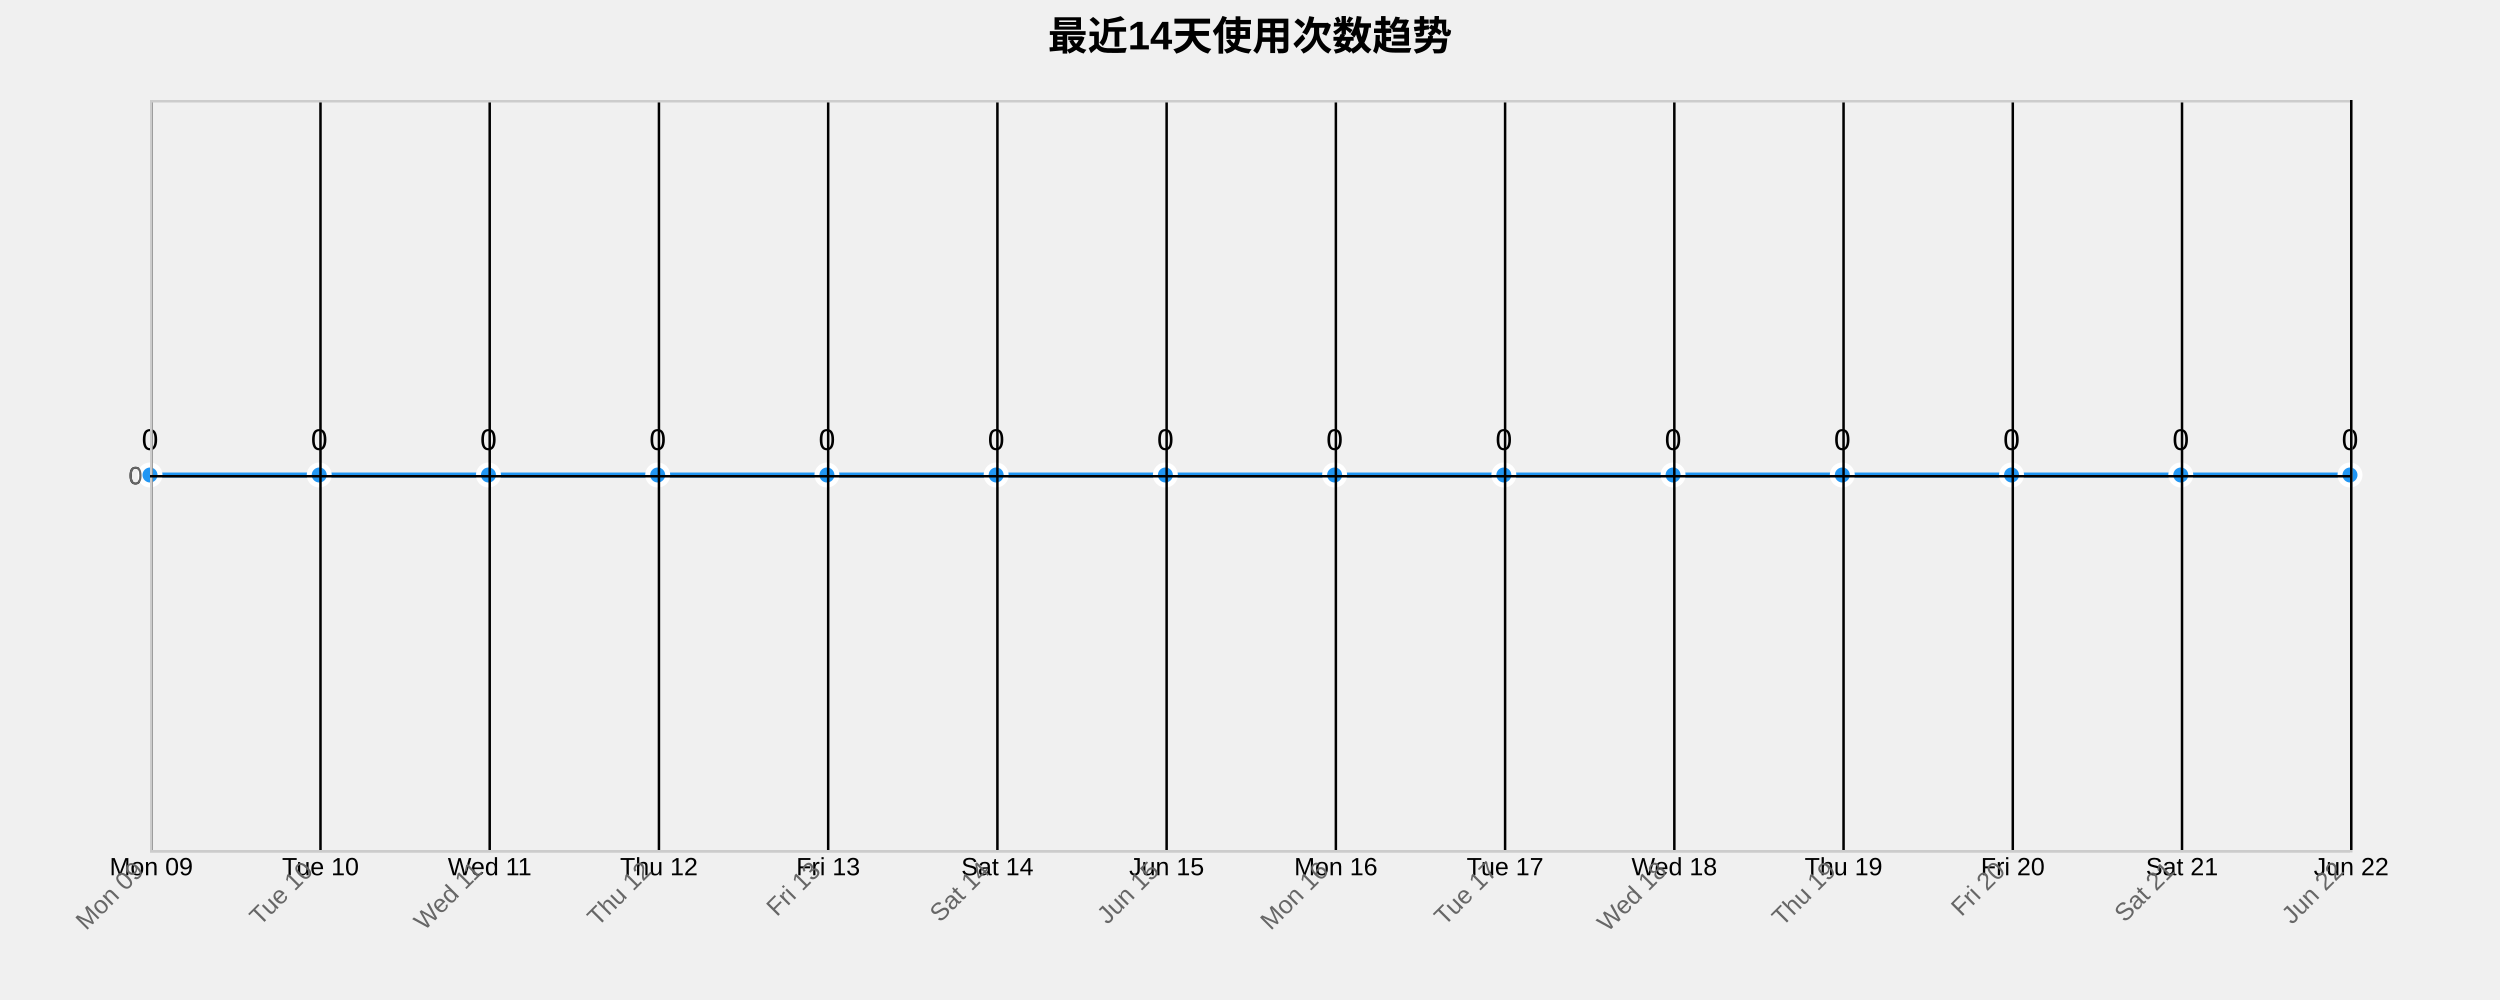
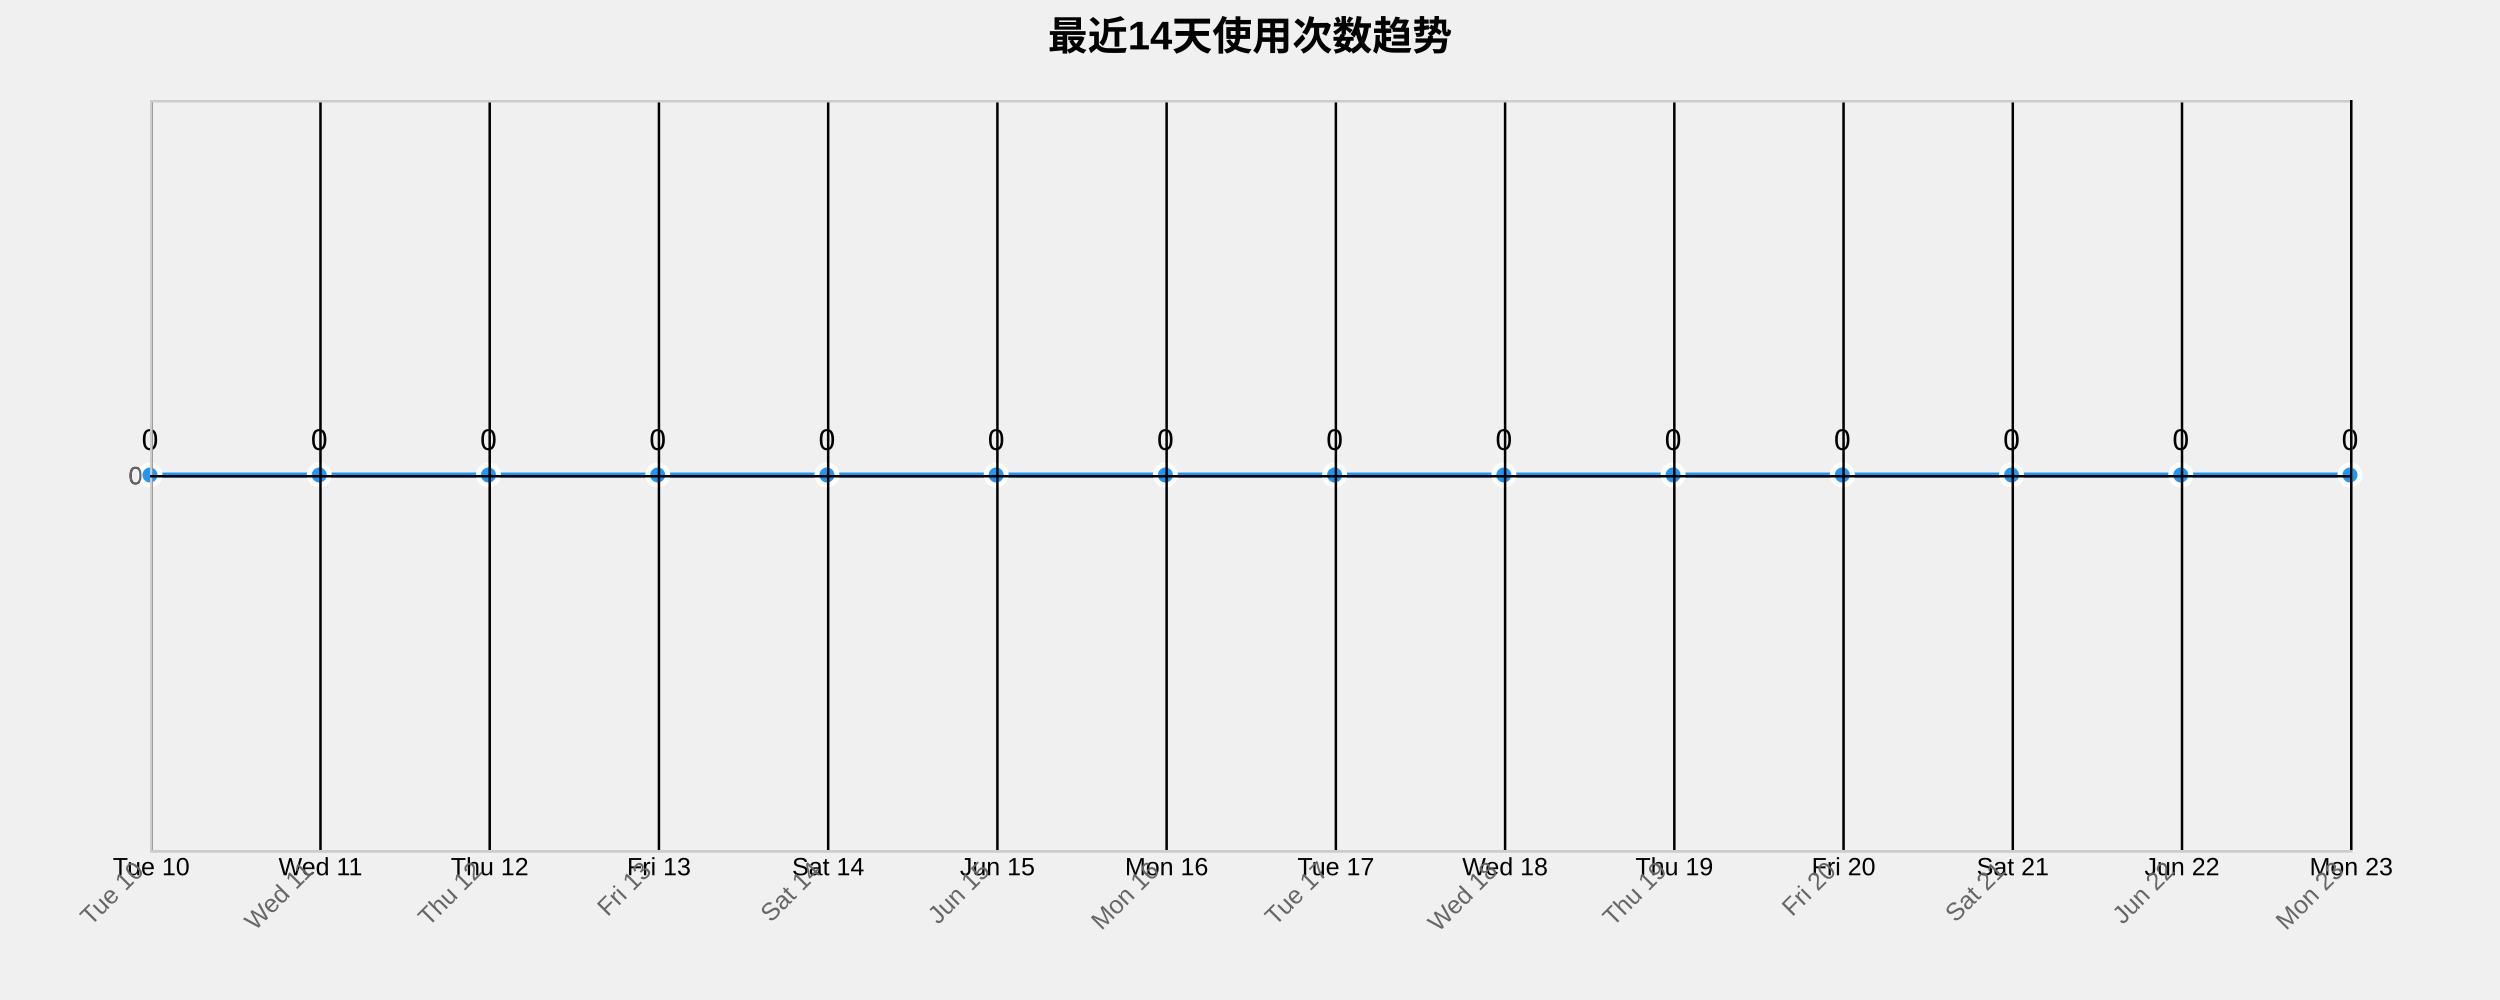
<svg xmlns="http://www.w3.org/2000/svg" width="1000" height="400">
  <g transform="translate(60,40)">
    <text x="440" y="-20" text-anchor="middle" style="font-size: 16px; font-weight: bold;">最近14天使用次数趋势</text>
    <g class="grid" transform="translate(0,300)" fill="none" font-size="10" font-family="sans-serif" text-anchor="middle">
      <path class="domain" stroke="currentColor" d="M0.5,-300V0.5H880.5V-300" />
      <g class="tick" opacity="1" transform="translate(0.5,0)">
        <line stroke="currentColor" y2="-300" />
-         <text fill="currentColor" y="3" dy="0.71em">Mon 09</text>
+         <text fill="currentColor" y="3" dy="0.71em">Tue 10</text>
      </g>
      <g class="tick" opacity="1" transform="translate(68.19231,0)">
        <line stroke="currentColor" y2="-300" />
-         <text fill="currentColor" y="3" dy="0.71em">Tue 10</text>
+         <text fill="currentColor" y="3" dy="0.71em">Wed 11</text>
      </g>
      <g class="tick" opacity="1" transform="translate(135.8846,0)">
        <line stroke="currentColor" y2="-300" />
-         <text fill="currentColor" y="3" dy="0.71em">Wed 11</text>
+         <text fill="currentColor" y="3" dy="0.71em">Thu 12</text>
      </g>
      <g class="tick" opacity="1" transform="translate(203.5769,0)">
        <line stroke="currentColor" y2="-300" />
-         <text fill="currentColor" y="3" dy="0.71em">Thu 12</text>
+         <text fill="currentColor" y="3" dy="0.71em">Fri 13</text>
      </g>
      <g class="tick" opacity="1" transform="translate(271.2692,0)">
        <line stroke="currentColor" y2="-300" />
-         <text fill="currentColor" y="3" dy="0.71em">Fri 13</text>
+         <text fill="currentColor" y="3" dy="0.71em">Sat 14</text>
      </g>
      <g class="tick" opacity="1" transform="translate(338.9615,0)">
        <line stroke="currentColor" y2="-300" />
-         <text fill="currentColor" y="3" dy="0.71em">Sat 14</text>
+         <text fill="currentColor" y="3" dy="0.71em">Jun 15</text>
      </g>
      <g class="tick" opacity="1" transform="translate(406.6538,0)">
        <line stroke="currentColor" y2="-300" />
-         <text fill="currentColor" y="3" dy="0.71em">Jun 15</text>
+         <text fill="currentColor" y="3" dy="0.71em">Mon 16</text>
      </g>
      <g class="tick" opacity="1" transform="translate(474.3462,0)">
        <line stroke="currentColor" y2="-300" />
-         <text fill="currentColor" y="3" dy="0.71em">Mon 16</text>
+         <text fill="currentColor" y="3" dy="0.71em">Tue 17</text>
      </g>
      <g class="tick" opacity="1" transform="translate(542.0385,0)">
        <line stroke="currentColor" y2="-300" />
-         <text fill="currentColor" y="3" dy="0.71em">Tue 17</text>
+         <text fill="currentColor" y="3" dy="0.71em">Wed 18</text>
      </g>
      <g class="tick" opacity="1" transform="translate(609.7308,0)">
        <line stroke="currentColor" y2="-300" />
-         <text fill="currentColor" y="3" dy="0.71em">Wed 18</text>
+         <text fill="currentColor" y="3" dy="0.71em">Thu 19</text>
      </g>
      <g class="tick" opacity="1" transform="translate(677.4231,0)">
        <line stroke="currentColor" y2="-300" />
-         <text fill="currentColor" y="3" dy="0.71em">Thu 19</text>
+         <text fill="currentColor" y="3" dy="0.71em">Fri 20</text>
      </g>
      <g class="tick" opacity="1" transform="translate(745.1154,0)">
        <line stroke="currentColor" y2="-300" />
-         <text fill="currentColor" y="3" dy="0.71em">Fri 20</text>
+         <text fill="currentColor" y="3" dy="0.71em">Sat 21</text>
      </g>
      <g class="tick" opacity="1" transform="translate(812.8077,0)">
        <line stroke="currentColor" y2="-300" />
-         <text fill="currentColor" y="3" dy="0.71em">Sat 21</text>
+         <text fill="currentColor" y="3" dy="0.71em">Jun 22</text>
      </g>
      <g class="tick" opacity="1" transform="translate(880.5,0)">
        <line stroke="currentColor" y2="-300" />
-         <text fill="currentColor" y="3" dy="0.71em">Jun 22</text>
+         <text fill="currentColor" y="3" dy="0.71em">Mon 23</text>
      </g>
    </g>
    <g class="grid" fill="none" font-size="10" font-family="sans-serif" text-anchor="end">
      <path class="domain" stroke="currentColor" d="M880,300.5H0.5V0.5H880" />
      <g class="tick" opacity="1" transform="translate(0,150.5)">
        <line stroke="currentColor" x2="880" />
        <text fill="currentColor" x="-3" dy="0.32em">0</text>
      </g>
    </g>
    <path class="area" d="M0,150C22.564,150,45.128,150,67.692,150C90.256,150,112.821,150,135.385,150C157.949,150,180.513,150,203.077,150C225.641,150,248.205,150,270.769,150C293.333,150,315.897,150,338.462,150C361.026,150,383.59,150,406.154,150C428.718,150,451.282,150,473.846,150C496.41,150,518.974,150,541.538,150C564.103,150,586.667,150,609.231,150C631.795,150,654.359,150,676.923,150C699.487,150,722.051,150,744.615,150C767.179,150,789.744,150,812.308,150C834.872,150,857.436,150,880,150L880,300C857.436,300,834.872,300,812.308,300C789.744,300,767.179,300,744.615,300C722.051,300,699.487,300,676.923,300C654.359,300,631.795,300,609.231,300C586.667,300,564.103,300,541.538,300C518.974,300,496.41,300,473.846,300C451.282,300,428.718,300,406.154,300C383.59,300,361.026,300,338.462,300C315.897,300,293.333,300,270.769,300C248.205,300,225.641,300,203.077,300C180.513,300,157.949,300,135.385,300C112.821,300,90.256,300,67.692,300C45.128,300,22.564,300,0,300Z" style="fill: url(#area-gradient); opacity: 0.3;" />
    <path class="line" d="M0,150C22.564,150,45.128,150,67.692,150C90.256,150,112.821,150,135.385,150C157.949,150,180.513,150,203.077,150C225.641,150,248.205,150,270.769,150C293.333,150,315.897,150,338.462,150C361.026,150,383.59,150,406.154,150C428.718,150,451.282,150,473.846,150C496.41,150,518.974,150,541.538,150C564.103,150,586.667,150,609.231,150C631.795,150,654.359,150,676.923,150C699.487,150,722.051,150,744.615,150C767.179,150,789.744,150,812.308,150C834.872,150,857.436,150,880,150" style="fill: none; stroke: #2196F3; stroke-width: 2px;" />
    <circle class="dot" cx="0" cy="150" r="4" style="fill: #2196F3; stroke: #fff; stroke-width: 2px;" />
    <circle class="dot" cx="67.692" cy="150" r="4" style="fill: #2196F3; stroke: #fff; stroke-width: 2px;" />
    <circle class="dot" cx="135.385" cy="150" r="4" style="fill: #2196F3; stroke: #fff; stroke-width: 2px;" />
    <circle class="dot" cx="203.077" cy="150" r="4" style="fill: #2196F3; stroke: #fff; stroke-width: 2px;" />
    <circle class="dot" cx="270.769" cy="150" r="4" style="fill: #2196F3; stroke: #fff; stroke-width: 2px;" />
    <circle class="dot" cx="338.462" cy="150" r="4" style="fill: #2196F3; stroke: #fff; stroke-width: 2px;" />
    <circle class="dot" cx="406.154" cy="150" r="4" style="fill: #2196F3; stroke: #fff; stroke-width: 2px;" />
    <circle class="dot" cx="473.846" cy="150" r="4" style="fill: #2196F3; stroke: #fff; stroke-width: 2px;" />
    <circle class="dot" cx="541.538" cy="150" r="4" style="fill: #2196F3; stroke: #fff; stroke-width: 2px;" />
    <circle class="dot" cx="609.231" cy="150" r="4" style="fill: #2196F3; stroke: #fff; stroke-width: 2px;" />
    <circle class="dot" cx="676.923" cy="150" r="4" style="fill: #2196F3; stroke: #fff; stroke-width: 2px;" />
    <circle class="dot" cx="744.615" cy="150" r="4" style="fill: #2196F3; stroke: #fff; stroke-width: 2px;" />
    <circle class="dot" cx="812.308" cy="150" r="4" style="fill: #2196F3; stroke: #fff; stroke-width: 2px;" />
    <circle class="dot" cx="880" cy="150" r="4" style="fill: #2196F3; stroke: #fff; stroke-width: 2px;" />
    <text class="label" x="0" y="140" text-anchor="middle" style="font-size: 12px;">0</text>
    <text class="label" x="67.692" y="140" text-anchor="middle" style="font-size: 12px;">0</text>
    <text class="label" x="135.385" y="140" text-anchor="middle" style="font-size: 12px;">0</text>
    <text class="label" x="203.077" y="140" text-anchor="middle" style="font-size: 12px;">0</text>
    <text class="label" x="270.769" y="140" text-anchor="middle" style="font-size: 12px;">0</text>
    <text class="label" x="338.462" y="140" text-anchor="middle" style="font-size: 12px;">0</text>
    <text class="label" x="406.154" y="140" text-anchor="middle" style="font-size: 12px;">0</text>
    <text class="label" x="473.846" y="140" text-anchor="middle" style="font-size: 12px;">0</text>
    <text class="label" x="541.538" y="140" text-anchor="middle" style="font-size: 12px;">0</text>
    <text class="label" x="609.231" y="140" text-anchor="middle" style="font-size: 12px;">0</text>
    <text class="label" x="676.923" y="140" text-anchor="middle" style="font-size: 12px;">0</text>
    <text class="label" x="744.615" y="140" text-anchor="middle" style="font-size: 12px;">0</text>
    <text class="label" x="812.308" y="140" text-anchor="middle" style="font-size: 12px;">0</text>
    <text class="label" x="880" y="140" text-anchor="middle" style="font-size: 12px;">0</text>
    <g class="x-axis" transform="translate(0,300)" fill="none" font-size="10" font-family="sans-serif" text-anchor="middle">
      <path class="domain" stroke="currentColor" d="M0.5,-300V0.5H880.5V-300" />
      <g class="tick" opacity="1" transform="translate(0.5,0)">
        <line stroke="currentColor" y2="-300" />
-         <text fill="currentColor" y="3" dy=".15em" style="text-anchor: end;" dx="-.8em" transform="rotate(-45)">Mon 09</text>
+         <text fill="currentColor" y="3" dy=".15em" style="text-anchor: end;" dx="-.8em" transform="rotate(-45)">Tue 10</text>
      </g>
      <g class="tick" opacity="1" transform="translate(68.19231,0)">
        <line stroke="currentColor" y2="-300" />
-         <text fill="currentColor" y="3" dy=".15em" style="text-anchor: end;" dx="-.8em" transform="rotate(-45)">Tue 10</text>
+         <text fill="currentColor" y="3" dy=".15em" style="text-anchor: end;" dx="-.8em" transform="rotate(-45)">Wed 11</text>
      </g>
      <g class="tick" opacity="1" transform="translate(135.8846,0)">
        <line stroke="currentColor" y2="-300" />
-         <text fill="currentColor" y="3" dy=".15em" style="text-anchor: end;" dx="-.8em" transform="rotate(-45)">Wed 11</text>
+         <text fill="currentColor" y="3" dy=".15em" style="text-anchor: end;" dx="-.8em" transform="rotate(-45)">Thu 12</text>
      </g>
      <g class="tick" opacity="1" transform="translate(203.5769,0)">
        <line stroke="currentColor" y2="-300" />
-         <text fill="currentColor" y="3" dy=".15em" style="text-anchor: end;" dx="-.8em" transform="rotate(-45)">Thu 12</text>
+         <text fill="currentColor" y="3" dy=".15em" style="text-anchor: end;" dx="-.8em" transform="rotate(-45)">Fri 13</text>
      </g>
      <g class="tick" opacity="1" transform="translate(271.2692,0)">
        <line stroke="currentColor" y2="-300" />
-         <text fill="currentColor" y="3" dy=".15em" style="text-anchor: end;" dx="-.8em" transform="rotate(-45)">Fri 13</text>
+         <text fill="currentColor" y="3" dy=".15em" style="text-anchor: end;" dx="-.8em" transform="rotate(-45)">Sat 14</text>
      </g>
      <g class="tick" opacity="1" transform="translate(338.9615,0)">
        <line stroke="currentColor" y2="-300" />
-         <text fill="currentColor" y="3" dy=".15em" style="text-anchor: end;" dx="-.8em" transform="rotate(-45)">Sat 14</text>
+         <text fill="currentColor" y="3" dy=".15em" style="text-anchor: end;" dx="-.8em" transform="rotate(-45)">Jun 15</text>
      </g>
      <g class="tick" opacity="1" transform="translate(406.6538,0)">
        <line stroke="currentColor" y2="-300" />
-         <text fill="currentColor" y="3" dy=".15em" style="text-anchor: end;" dx="-.8em" transform="rotate(-45)">Jun 15</text>
+         <text fill="currentColor" y="3" dy=".15em" style="text-anchor: end;" dx="-.8em" transform="rotate(-45)">Mon 16</text>
      </g>
      <g class="tick" opacity="1" transform="translate(474.3462,0)">
        <line stroke="currentColor" y2="-300" />
-         <text fill="currentColor" y="3" dy=".15em" style="text-anchor: end;" dx="-.8em" transform="rotate(-45)">Mon 16</text>
+         <text fill="currentColor" y="3" dy=".15em" style="text-anchor: end;" dx="-.8em" transform="rotate(-45)">Tue 17</text>
      </g>
      <g class="tick" opacity="1" transform="translate(542.0385,0)">
        <line stroke="currentColor" y2="-300" />
-         <text fill="currentColor" y="3" dy=".15em" style="text-anchor: end;" dx="-.8em" transform="rotate(-45)">Tue 17</text>
+         <text fill="currentColor" y="3" dy=".15em" style="text-anchor: end;" dx="-.8em" transform="rotate(-45)">Wed 18</text>
      </g>
      <g class="tick" opacity="1" transform="translate(609.7308,0)">
        <line stroke="currentColor" y2="-300" />
-         <text fill="currentColor" y="3" dy=".15em" style="text-anchor: end;" dx="-.8em" transform="rotate(-45)">Wed 18</text>
+         <text fill="currentColor" y="3" dy=".15em" style="text-anchor: end;" dx="-.8em" transform="rotate(-45)">Thu 19</text>
      </g>
      <g class="tick" opacity="1" transform="translate(677.4231,0)">
        <line stroke="currentColor" y2="-300" />
-         <text fill="currentColor" y="3" dy=".15em" style="text-anchor: end;" dx="-.8em" transform="rotate(-45)">Thu 19</text>
+         <text fill="currentColor" y="3" dy=".15em" style="text-anchor: end;" dx="-.8em" transform="rotate(-45)">Fri 20</text>
      </g>
      <g class="tick" opacity="1" transform="translate(745.1154,0)">
        <line stroke="currentColor" y2="-300" />
-         <text fill="currentColor" y="3" dy=".15em" style="text-anchor: end;" dx="-.8em" transform="rotate(-45)">Fri 20</text>
+         <text fill="currentColor" y="3" dy=".15em" style="text-anchor: end;" dx="-.8em" transform="rotate(-45)">Sat 21</text>
      </g>
      <g class="tick" opacity="1" transform="translate(812.8077,0)">
        <line stroke="currentColor" y2="-300" />
-         <text fill="currentColor" y="3" dy=".15em" style="text-anchor: end;" dx="-.8em" transform="rotate(-45)">Sat 21</text>
+         <text fill="currentColor" y="3" dy=".15em" style="text-anchor: end;" dx="-.8em" transform="rotate(-45)">Jun 22</text>
      </g>
      <g class="tick" opacity="1" transform="translate(880.5,0)">
        <line stroke="currentColor" y2="-300" />
-         <text fill="currentColor" y="3" dy=".15em" style="text-anchor: end;" dx="-.8em" transform="rotate(-45)">Jun 22</text>
+         <text fill="currentColor" y="3" dy=".15em" style="text-anchor: end;" dx="-.8em" transform="rotate(-45)">Mon 23</text>
      </g>
    </g>
    <g class="y-axis" fill="none" font-size="10" font-family="sans-serif" text-anchor="end">
      <path class="domain" stroke="currentColor" d="M880,300.5H0.5V0.5H880" />
      <g class="tick" opacity="1" transform="translate(0,150.5)">
        <line stroke="currentColor" x2="880" />
        <text fill="currentColor" x="-3" dy="0.32em">0</text>
      </g>
    </g>
    <style>
    .grid line {
      stroke: #e0e0e0;
      stroke-opacity: 0.7;
      shape-rendering: crispEdges;
    }
    .grid path {
      stroke-width: 0;
    }
    .dot:hover {
      r: 6;
    }
    text {
      font-family: Arial, sans-serif;
    }
    .x-axis path, .y-axis path {
      stroke: #ccc;
    }
    .x-axis text, .y-axis text {
      fill: #666;
    }
  </style>
  </g>
</svg>
